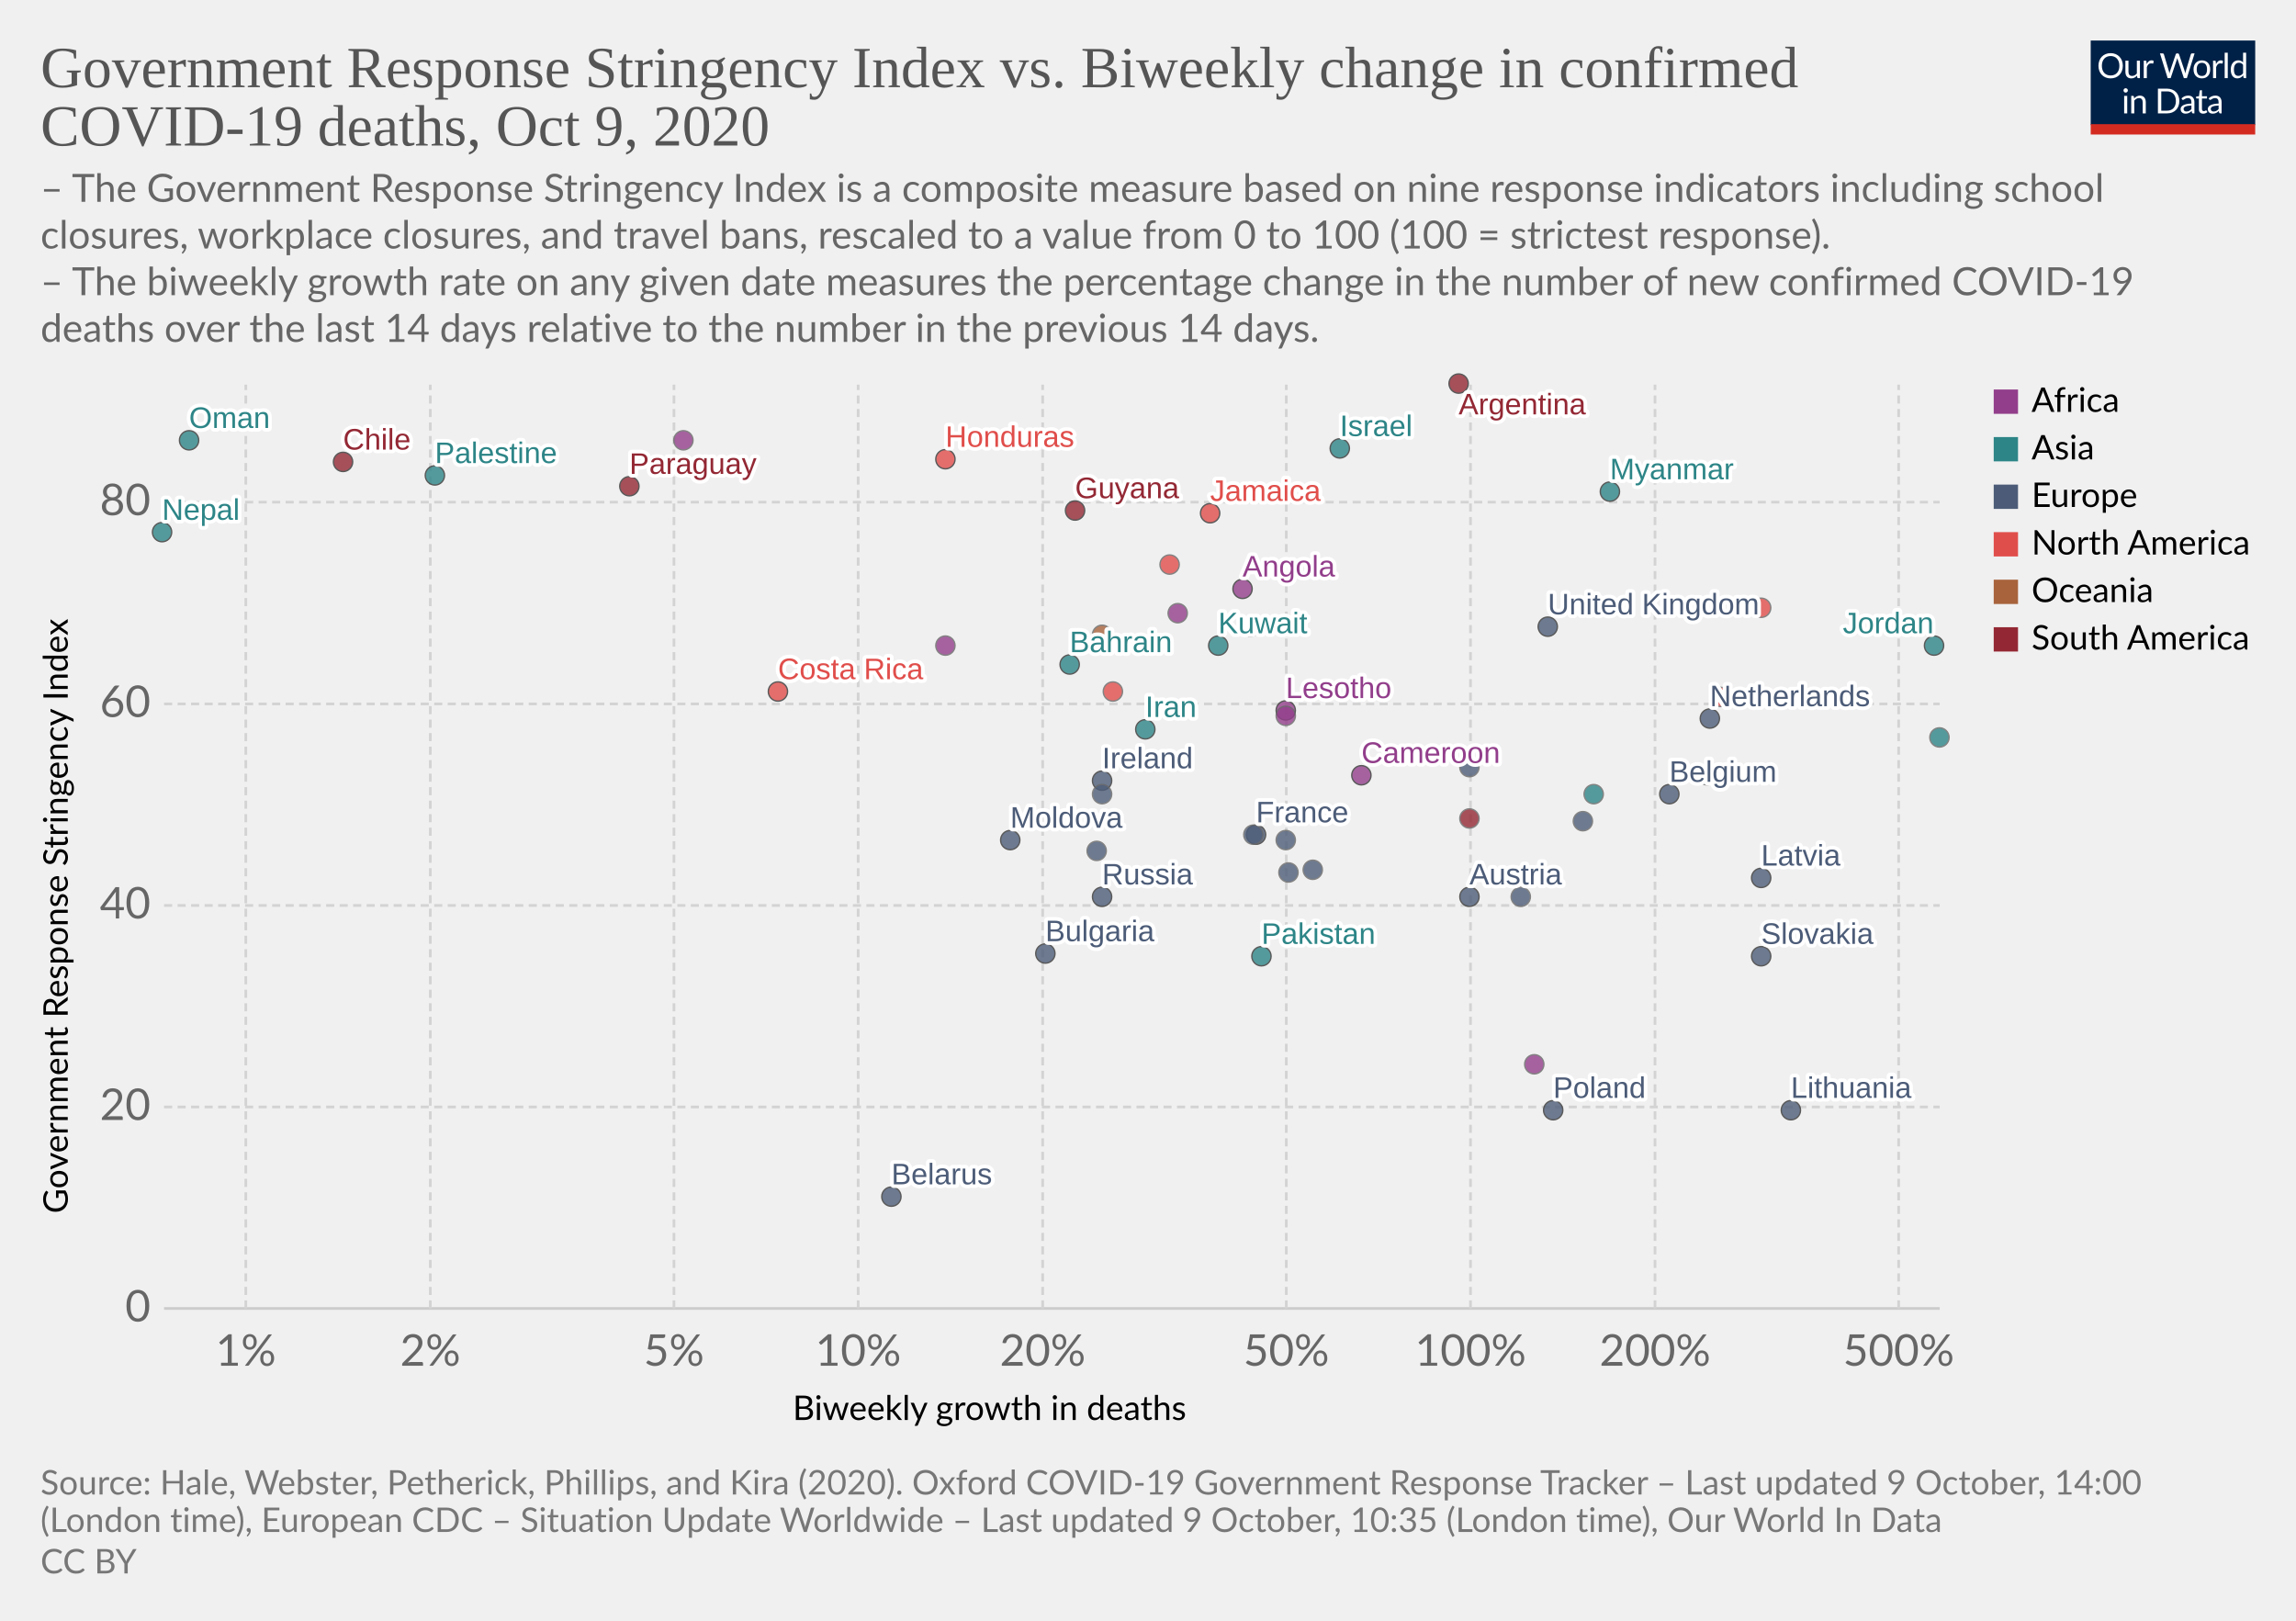
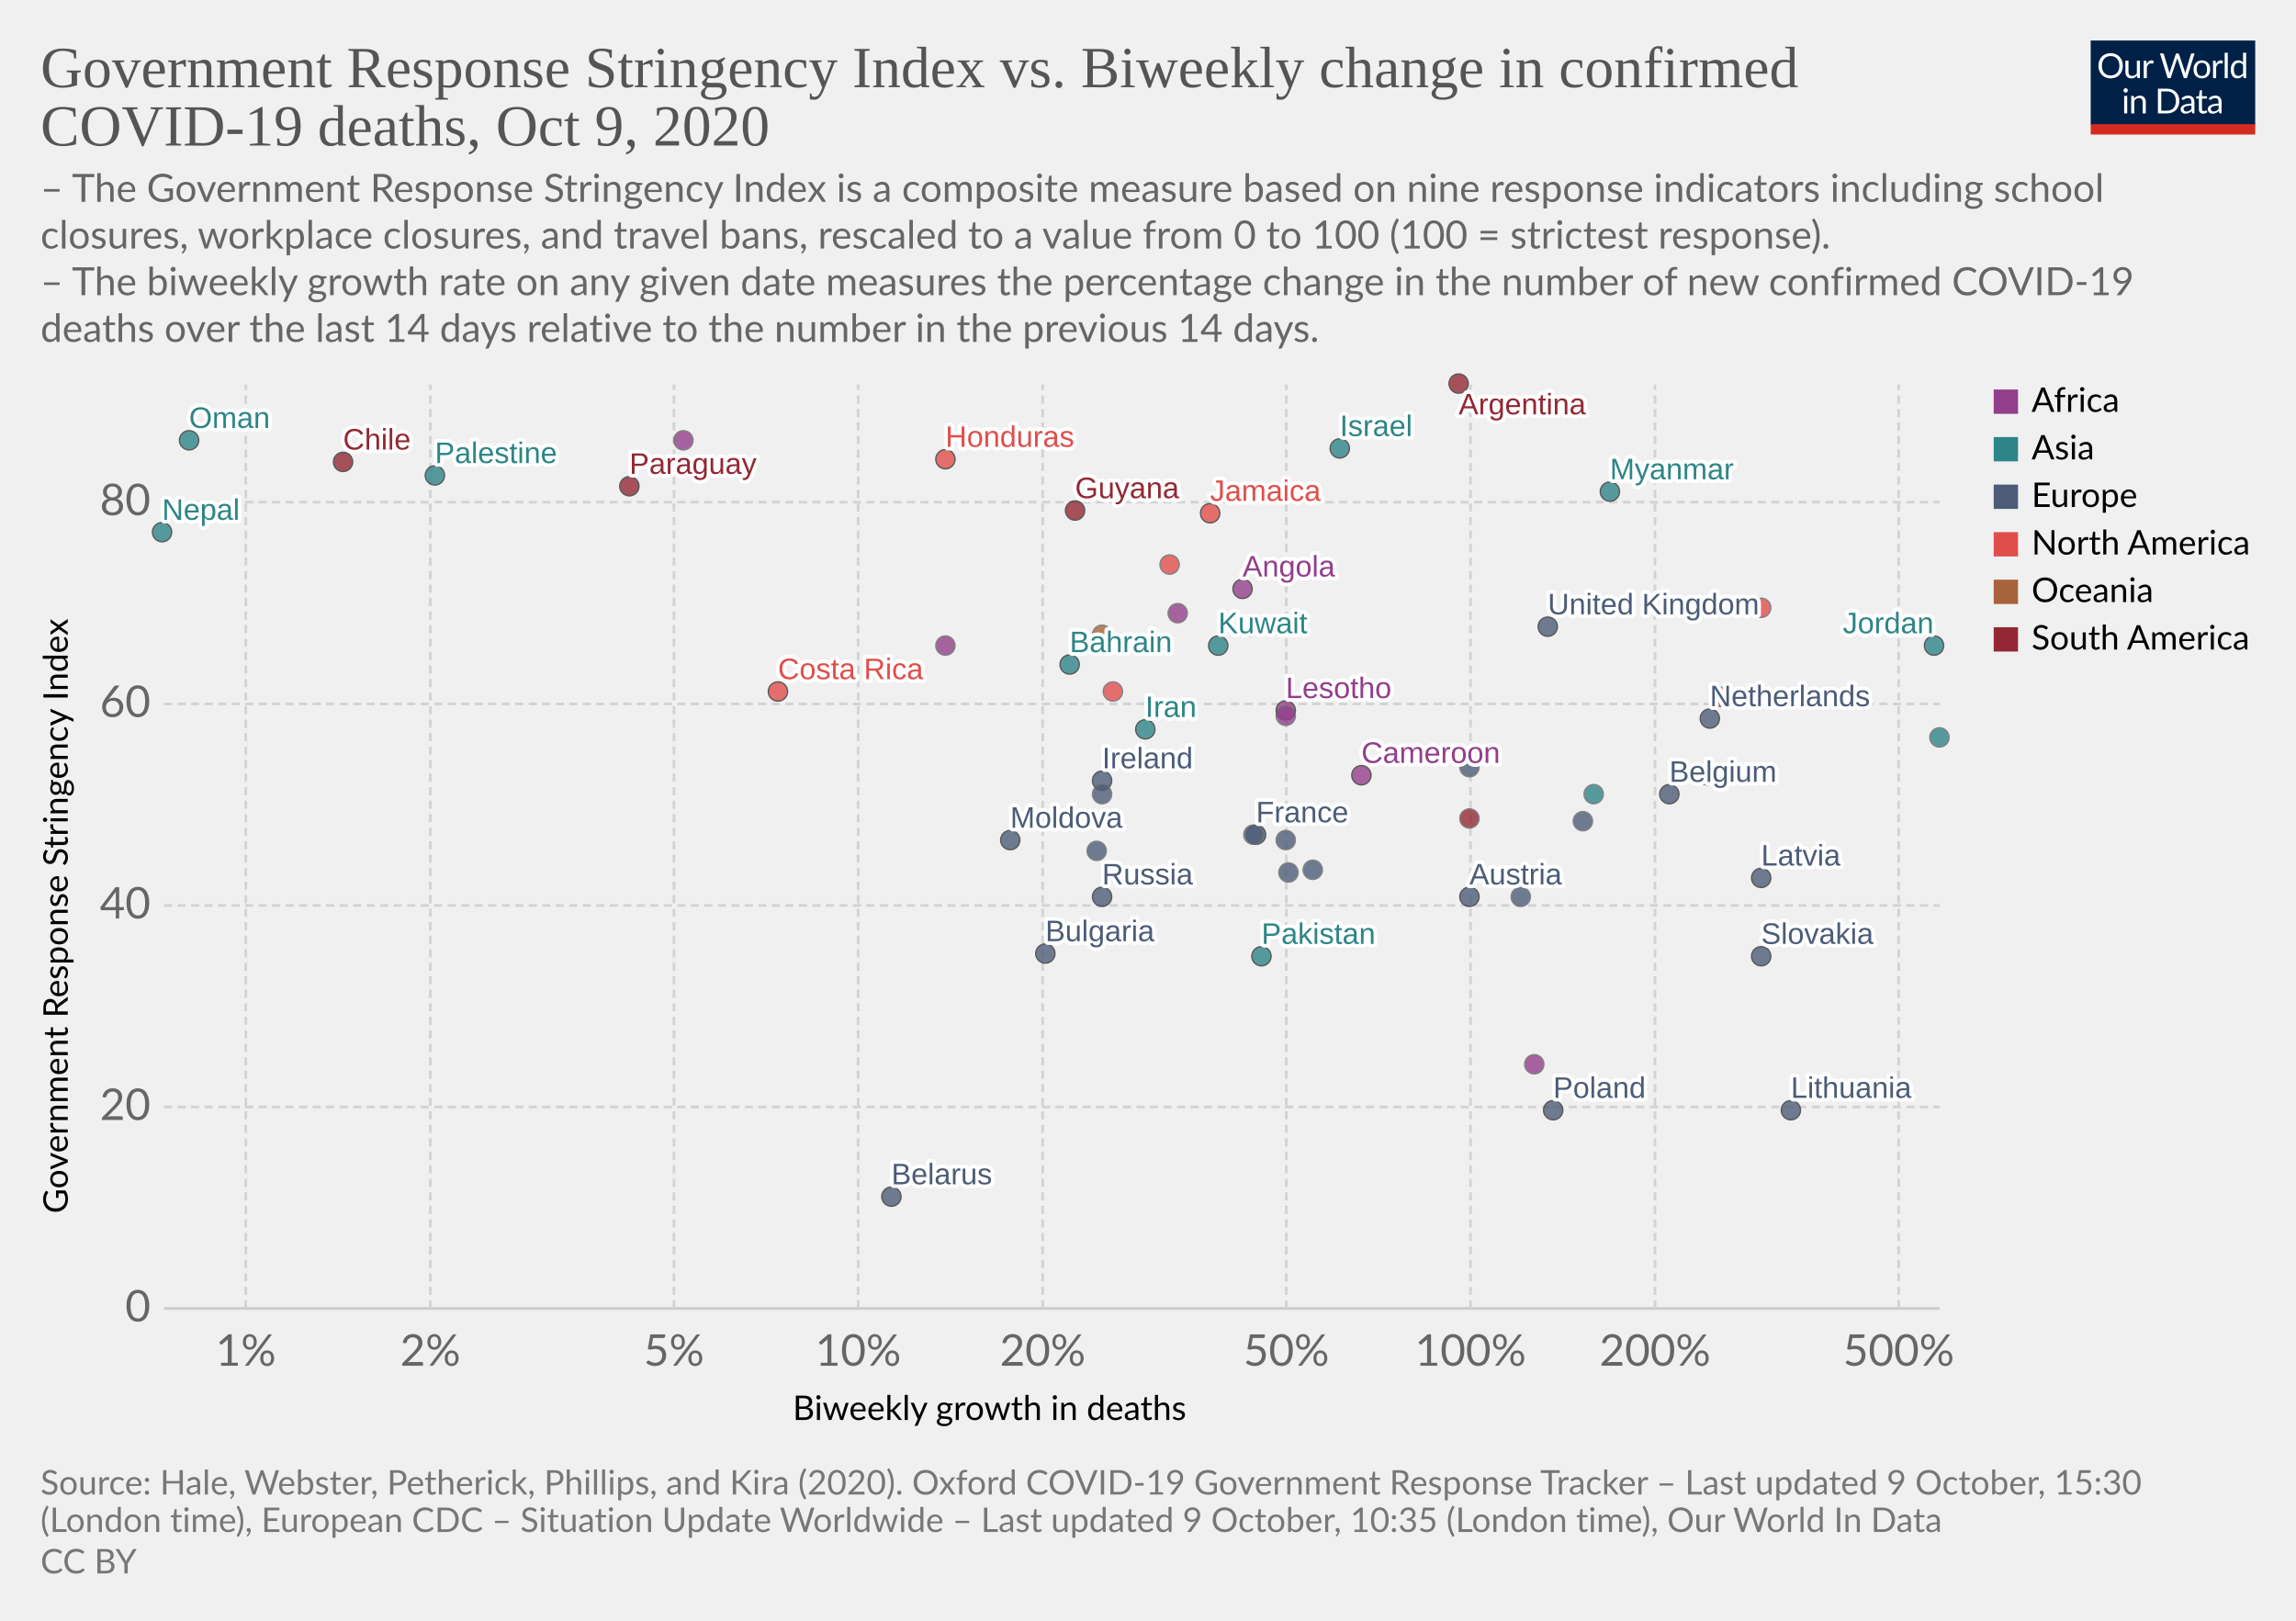
<svg xmlns="http://www.w3.org/2000/svg" version="1.1" style="background-color:#fff;-webkit-font-smoothing:antialiased" width="850" height="600" viewBox="0 0 850 600" font-family="Lato,'Helvetica Neue',Helvetica,Arial,sans-serif" font-size="18" text-rendering="optimizeLegibility">
  <g class="HeaderView">
    <g transform="matrix(.29 0 0 .29 774 15)">
      <svg width="210" height="120" viewBox="0 0 210 120" fill="none">
        <g clip-path="url(#clip0)">
          <path d="M0 0h210v107.89H0V0z" fill="#002147" />
          <path d="M40.98 32.25c0 2.36-.38 4.53-1.12 6.51a14.26 14.26 0 01-8.1 8.4c-1.9.78-4.02 1.17-6.34 1.17a16.6 16.6 0 01-6.33-1.17 14.31 14.31 0 01-8.08-8.4 18.29 18.29 0 01-1.12-6.51c0-2.36.38-4.53 1.12-6.5a14.32 14.32 0 018.07-8.44c1.92-.8 4.03-1.19 6.34-1.19 2.32 0 4.43.4 6.34 1.19 1.92.8 3.56 1.9 4.93 3.34a14.87 14.87 0 013.17 5.1 18.1 18.1 0 011.12 6.5zm-4.38 0c0-1.94-.26-3.68-.8-5.22a10.91 10.91 0 00-2.24-3.89 9.68 9.68 0 00-3.52-2.46 11.95 11.95 0 00-4.62-.86c-1.68 0-3.21.28-4.6.86a9.88 9.88 0 00-3.54 2.46 10.91 10.91 0 00-2.24 3.9c-.53 1.53-.8 3.27-.8 5.2 0 1.94.27 3.68.8 5.22a11.17 11.17 0 002.24 3.9 10.01 10.01 0 003.55 2.44c1.38.56 2.9.83 4.6.83 1.7 0 3.24-.27 4.61-.83a9.8 9.8 0 003.52-2.44 11.17 11.17 0 002.25-3.9c.53-1.54.8-3.28.8-5.21zm26.22-6.54V48H60.5c-.56 0-.9-.27-1.05-.81l-.31-2.4a12.45 12.45 0 01-3.26 2.6c-1.2.64-2.58.96-4.13.96-1.22 0-2.3-.2-3.24-.6a6.52 6.52 0 01-2.33-1.7 7.37 7.37 0 01-1.43-2.67c-.3-1.04-.46-2.2-.46-3.45V25.7h3.91v14.22c0 1.68.38 2.99 1.15 3.91.77.93 1.96 1.39 3.54 1.39 1.16 0 2.24-.27 3.23-.82a10.42 10.42 0 002.8-2.28V25.7h3.91zm8.61 4.47a9.94 9.94 0 012.6-3.56 5.64 5.64 0 013.76-1.3c.47 0 .92.05 1.34.15.44.1.83.27 1.17.49l-.3 2.92c-.09.37-.3.55-.66.55-.2 0-.5-.04-.9-.13a6.21 6.21 0 00-3.24.18c-.54.2-1.03.5-1.47.92-.42.4-.81.9-1.17 1.5-.33.58-.64 1.26-.92 2.02V48H67.7V25.71h2.25c.42 0 .72.08.88.25.16.16.27.44.33.83l.26 3.39zm61.16-13.7L122.75 48h-3.82l-7.99-24.05a21.95 21.95 0 01-.42-1.58 38.36 38.36 0 01-.44 1.58L102.05 48h-3.83L88.4 16.47h3.54c.38 0 .7.1.95.29.26.2.43.43.5.73l6.52 21.9c.1.4.2.83.28 1.28.1.46.2.94.29 1.46l.3-1.46c.12-.47.25-.9.38-1.27l7.41-21.91c.1-.25.26-.48.51-.69.27-.22.58-.33.95-.33h1.23c.38 0 .69.1.92.29.24.2.41.43.53.73l7.4 21.9a28.4 28.4 0 01.68 2.62 29.52 29.52 0 01.52-2.61l6.54-21.91c.07-.27.23-.5.48-.7.27-.21.58-.32.95-.32h3.32zm9.35 8.88c1.63 0 3.1.27 4.4.82a9.43 9.43 0 015.46 5.94c.5 1.4.74 2.98.74 4.73 0 1.76-.25 3.34-.74 4.75a9.43 9.43 0 01-5.46 5.92c-1.3.52-2.77.79-4.4.79-1.64 0-3.12-.27-4.44-.8a9.42 9.42 0 01-3.35-2.3c-.92-1-1.63-2.2-2.13-3.61-.49-1.41-.73-3-.73-4.75s.24-3.33.73-4.73c.5-1.43 1.2-2.64 2.13-3.63a9.4 9.4 0 013.35-2.31c1.32-.55 2.8-.82 4.44-.82zm0 19.89c2.2 0 3.84-.73 4.93-2.2 1.08-1.48 1.63-3.54 1.63-6.18 0-2.66-.55-4.72-1.63-6.2-1.09-1.49-2.73-2.23-4.93-2.23-1.12 0-2.09.2-2.93.57a5.7 5.7 0 00-2.06 1.65 7.5 7.5 0 00-1.24 2.67c-.26 1.04-.4 2.22-.4 3.54 0 2.64.55 4.7 1.64 6.18 1.1 1.47 2.76 2.2 4.99 2.2zm17.97-15.07a9.94 9.94 0 012.6-3.56 5.64 5.64 0 013.76-1.3c.47 0 .91.05 1.34.15.44.1.83.27 1.16.49l-.28 2.92c-.09.37-.31.55-.66.55-.2 0-.5-.04-.9-.13a6.2 6.2 0 00-3.24.18c-.54.2-1.03.5-1.47.92-.43.4-.82.9-1.17 1.5a13.1 13.1 0 00-.92 2.02V48h-3.94V25.71h2.24c.43 0 .72.08.88.25.17.16.28.44.33.83l.27 3.39zm15.04-14.59V48h-3.92V15.6h3.92zm19.55 15.43a6.22 6.22 0 00-2.38-2.05 6.7 6.7 0 00-2.86-.6c-2.07 0-3.66.75-4.77 2.23-1.12 1.48-1.68 3.6-1.68 6.33 0 1.46.13 2.7.38 3.74a7.29 7.29 0 001.1 2.56 4.35 4.35 0 001.78 1.45c.7.3 1.5.46 2.4.46 1.29 0 2.41-.3 3.36-.88a9.6 9.6 0 002.67-2.49V31.02zm3.91-15.43V48h-2.33c-.56 0-.9-.27-1.06-.81l-.35-2.71a12.13 12.13 0 01-3.25 2.77 8.28 8.28 0 01-4.23 1.06 7.31 7.31 0 01-6.14-2.9c-.73-.96-1.3-2.15-1.69-3.57a18.35 18.35 0 01.07-9.48 11.29 11.29 0 011.89-3.7 8.7 8.7 0 017.06-3.34 7.96 7.96 0 016.12 2.62V15.59h3.91zM46.61 70.71V93H42.7V70.71h3.91zm.84-7c0 .39-.08.75-.24 1.09a2.81 2.81 0 01-1.52 1.47 2.67 2.67 0 01-2.16 0 2.9 2.9 0 01-1.45-1.47 2.67 2.67 0 010-2.16c.15-.35.35-.65.6-.9.25-.27.53-.47.85-.62a2.67 2.67 0 012.16 0c.35.15.65.35.9.62.27.25.47.55.62.9.16.34.24.7.24 1.08zm7.97 10.24c.49-.54 1-1.04 1.54-1.48a9.85 9.85 0 013.66-1.84 8.96 8.96 0 015.43.35c.94.4 1.72.97 2.33 1.71a7.36 7.36 0 011.43 2.67c.32 1.04.49 2.19.49 3.45V93h-3.94V78.81c0-1.69-.4-3-1.17-3.92-.76-.93-1.93-1.4-3.5-1.4a6.6 6.6 0 00-3.25.83c-1 .56-1.92 1.31-2.77 2.27V93h-3.94V70.71h2.35c.56 0 .9.28 1.04.82l.3 2.42zm57.7 3.3c0 2.36-.37 4.5-1.11 6.44a14.3 14.3 0 01-3.17 4.98 14.1 14.1 0 01-4.93 3.2c-1.9.76-4.02 1.13-6.33 1.13H85.8V61.47h11.77c2.31 0 4.42.39 6.33 1.15a13.8 13.8 0 018.1 8.18 17.75 17.75 0 011.12 6.45zm-4.37 0c0-1.94-.26-3.67-.8-5.2a10.94 10.94 0 00-2.23-3.87 9.57 9.57 0 00-3.53-2.42 12.23 12.23 0 00-4.61-.83h-7.5v24.62h7.5c1.7 0 3.24-.28 4.61-.84a9.7 9.7 0 003.53-2.4 10.94 10.94 0 002.24-3.87c.53-1.53.8-3.26.8-5.2zm19.8 5.72c-1.8.06-3.34.2-4.62.44-1.26.22-2.3.51-3.1.88-.8.36-1.37.8-1.74 1.3-.35.5-.53 1.05-.53 1.67 0 .58.1 1.1.3 1.52a3 3 0 00.76 1.05c.34.27.73.46 1.17.6.45.11.94.17 1.45.17a7.28 7.28 0 003.5-.81 11.95 11.95 0 002.82-2.2v-4.62zm-12.65-9.11a12.73 12.73 0 013.98-2.66c1.43-.59 3-.88 4.73-.88 1.25 0 2.36.2 3.33.61a6.81 6.81 0 013.94 4.38c.33 1.04.5 2.19.5 3.43V93h-1.74a1.8 1.8 0 01-.88-.18c-.2-.13-.36-.38-.48-.74l-.44-2.12c-.59.55-1.16 1.03-1.72 1.46a9.48 9.48 0 01-3.74 1.7c-.69.15-1.46.23-2.3.23-.87 0-1.69-.12-2.45-.35a5.34 5.34 0 01-3.34-2.93 6.64 6.64 0 01-.49-2.64c0-.88.25-1.72.73-2.53a6.33 6.33 0 012.35-2.17c1.09-.63 2.5-1.15 4.25-1.54 1.75-.41 3.89-.65 6.42-.7v-1.75c0-1.73-.37-3.03-1.12-3.91-.75-.9-1.84-1.34-3.28-1.34-.97 0-1.78.12-2.44.37-.64.23-1.2.5-1.7.81l-1.23.82c-.33.23-.67.35-1 .35-.27 0-.5-.07-.69-.2a2.1 2.1 0 01-.48-.53l-.7-1.25zm27.67 19.5c-1.76 0-3.12-.5-4.07-1.48-.94-.98-1.41-2.4-1.41-4.25V74h-2.68a.9.9 0 01-.6-.2c-.16-.14-.24-.36-.24-.66v-1.56l3.65-.46.9-6.89a.9.9 0 01.29-.52.88.88 0 01.62-.22H142v7.67h6.44V74H142v13.38c0 .94.22 1.63.68 2.09.45.45 1.04.68 1.76.68a3.21 3.21 0 001.85-.53l.55-.35c.16-.12.3-.18.41-.18.2 0 .4.13.55.38l1.15 1.87a7.45 7.45 0 01-2.44 1.5c-.96.35-1.94.52-2.95.52zm19.68-10.4c-1.8.07-3.34.21-4.62.45-1.26.22-2.3.51-3.1.88-.8.36-1.37.8-1.74 1.3-.35.5-.53 1.05-.53 1.67 0 .58.1 1.1.3 1.52.18.42.44.77.76 1.05.34.27.73.46 1.17.6.45.11.94.17 1.45.17a7.3 7.3 0 003.5-.81 12.04 12.04 0 002.82-2.2v-4.62zm-12.65-9.1a12.72 12.72 0 013.99-2.66c1.42-.59 3-.88 4.72-.88 1.25 0 2.36.2 3.33.61a6.81 6.81 0 013.94 4.38c.33 1.04.5 2.19.5 3.43V93h-1.74a1.8 1.8 0 01-.88-.18c-.2-.13-.36-.38-.48-.74l-.44-2.12c-.59.55-1.16 1.03-1.72 1.46a9.48 9.48 0 01-3.74 1.7c-.69.15-1.46.23-2.3.23-.87 0-1.69-.12-2.45-.35a5.33 5.33 0 01-3.34-2.93 6.62 6.62 0 01-.49-2.64c0-.88.25-1.72.73-2.53a6.33 6.33 0 012.35-2.17c1.09-.63 2.5-1.15 4.25-1.54a31.2 31.2 0 016.42-.7v-1.75c0-1.73-.37-3.03-1.12-3.91-.75-.9-1.84-1.34-3.28-1.34-.97 0-1.78.12-2.44.37-.64.23-1.2.5-1.7.81-.46.3-.87.57-1.22.82-.34.23-.68.35-1.02.35-.26 0-.49-.07-.68-.2a1.88 1.88 0 01-.48-.53l-.7-1.25z" fill="#fff" />
          <path fill="#D42B21" d="M0 106.79h210V120H0z" />
        </g>
        <defs>
          <clipPath id="clip0">
            <path fill="#fff" d="M0 0h210v120H0z" />
          </clipPath>
        </defs>
      </svg>
    </g>
    <a href="https://ourworldindata.org/grapher/stringency-index-vs-biweekly-covid-deaths?time=latest" target="_blank" rel="noopener" font-family="&quot;Playfair Display&quot;,Georgia,&quot;Times New Roman&quot;,serif">
      <text font-size="21.6" x="15" y="32.3" fill="#555">
        <tspan x="15" y="32.28">Government Response Stringency Index vs. Biweekly change in confirmed</tspan>
        <tspan x="15" y="53.88">COVID-19 deaths, Oct 9, 2020</tspan>
      </text>
    </a>
    <text font-size="14.4" x="15" y="74.7" fill="#666">
      <tspan x="15" y="74.72">– The Government Response Stringency Index is a composite measure based on nine response indicators including school</tspan>
      <tspan x="15" y="92">closures, workplace closures, and travel bans, rescaled to a value from 0 to 100 (100 = strictest response).</tspan>
      <tspan x="15" y="109.28"> – The biweekly growth rate on any given date measures the percentage change in the number of new confirmed COVID-19</tspan>
      <tspan x="15" y="126.56">deaths over the last 14 days relative to the number in the previous 14 days.</tspan>
    </text>
  </g>
  <g class="ScatterPlot">
    <g class="DualAxisView">
      <g class="HorizontalAxis">
        <text font-size="12.6" x="293.5" y="525.7">
          <tspan x="293.47" y="525.68">Biweekly growth in deaths</tspan>
        </text>
        <text x="91" y="505.6" fill="#666" text-anchor="middle" font-size="16.2">1%</text>
        <text x="159.3" y="505.6" fill="#666" text-anchor="middle" font-size="16.2">2%</text>
        <text x="249.5" y="505.6" fill="#666" text-anchor="middle" font-size="16.2">5%</text>
        <text x="317.7" y="505.6" fill="#666" text-anchor="middle" font-size="16.2">10%</text>
        <text x="386" y="505.6" fill="#666" text-anchor="middle" font-size="16.2">20%</text>
        <text x="476.2" y="505.6" fill="#666" text-anchor="middle" font-size="16.2">50%</text>
        <text x="544.4" y="505.6" fill="#666" text-anchor="middle" font-size="16.2">100%</text>
        <text x="612.7" y="505.6" fill="#666" text-anchor="middle" font-size="16.2">200%</text>
        <text x="702.9" y="505.6" fill="#666" text-anchor="middle" font-size="16.2">500%</text>
      </g>
      <g class="VerticalAxis">
        <text font-size="12.6" x="-449.2" y="25.1" transform="rotate(-90)">
          <tspan x="-449.2" y="25.08">Government Response Stringency Index</tspan>
        </text>
        <text x="55.74" y="484.4" fill="#666" dominant-baseline="middle" text-anchor="end" font-size="16.2">0</text>
        <text x="55.74" y="409.8" fill="#666" dominant-baseline="middle" text-anchor="end" font-size="16.2">20</text>
        <text x="55.74" y="335.2" fill="#666" dominant-baseline="middle" text-anchor="end" font-size="16.2">40</text>
        <text x="55.74" y="260.6" fill="#666" dominant-baseline="middle" text-anchor="end" font-size="16.2">60</text>
        <text x="55.74" y="185.9" fill="#666" dominant-baseline="middle" text-anchor="end" font-size="16.2">80</text>
      </g>
      <g class="AxisGridLines horizontalLines">
        <path stroke="#ccc" d="M60.74 484.4h657.35" />
        <path stroke="#d3d3d3" stroke-dasharray="3,2" d="M60.74 409.8h657.35M60.74 335.2h657.35M60.74 260.6h657.35M60.74 185.9h657.35" />
      </g>
      <g class="AxisGridLines verticalLines" stroke="#d3d3d3" stroke-dasharray="3,2">
        <path d="M91 484.4v-342M159.3 484.4v-342M249.5 484.4v-342M317.7 484.4v-342M386 484.4v-342M476.2 484.4v-342M544.4 484.4v-342M612.7 484.4v-342M702.9 484.4v-342" />
      </g>
    </g>
    <g class="PointsWithLabels clickable" clip-path="url(#a)" font-family="Arial, sans-serif">
      <path fill="rgba(255,255,255,0)" d="M60.74 142.4h657.35v342H60.74z" />
      <defs>
        <clipPath id="a">
          <path d="M50.74 132.4h677.35v362H50.74z" />
        </clipPath>
      </defs>
      <g class="key-United-Kingdom_0">
        <circle cx="573" cy="232" r="3.57" fill="#4C5C78" opacity=".8" stroke="#333" stroke-width=".5" />
      </g>
      <g class="key-Ireland_0">
        <circle cx="408" cy="289" r="3.57" fill="#4C5C78" opacity=".8" stroke="#333" stroke-width=".5" />
      </g>
      <g class="key-France_0">
        <circle cx="465" cy="309" r="3.57" fill="#4C5C78" opacity=".8" stroke="#333" stroke-width=".5" />
      </g>
      <g class="key-Belgium_0">
        <circle cx="618" cy="294" r="3.57" fill="#4C5C78" opacity=".8" stroke="#333" stroke-width=".5" />
      </g>
      <g class="key-Netherlands_0">
        <circle cx="633" cy="266" r="3.57" fill="#4C5C78" opacity=".8" stroke="#333" stroke-width=".5" />
      </g>
      <g class="key-Germany_0">
        <circle cx="464" cy="309" r="3.57" fill="#4C5C78" opacity=".8" stroke="#666" stroke-width=".5" />
      </g>
      <g class="key-Italy_0">
        <circle cx="486" cy="322" r="3.57" fill="#4C5C78" opacity=".8" stroke="#666" stroke-width=".5" />
      </g>
      <g class="key-Poland_0">
        <circle cx="575" cy="411" r="3.57" fill="#4C5C78" opacity=".8" stroke="#333" stroke-width=".5" />
      </g>
      <g class="key-Russia_0">
        <circle cx="408" cy="332" r="3.57" fill="#4C5C78" opacity=".8" stroke="#333" stroke-width=".5" />
      </g>
      <g class="key-Angola_0">
        <circle cx="460" cy="218" r="3.57" fill="#923E8B" opacity=".8" stroke="#333" stroke-width=".5" />
      </g>
      <g class="key-Argentina_0">
        <circle cx="540" cy="142" r="3.57" fill="#932834" opacity=".8" stroke="#333" stroke-width=".5" />
      </g>
      <g class="key-Austria_0">
        <circle cx="544" cy="332" r="3.57" fill="#4C5C78" opacity=".8" stroke="#333" stroke-width=".5" />
      </g>
      <g class="key-Bahrain_0">
        <circle cx="396" cy="246" r="3.57" fill="#2D8587" opacity=".8" stroke="#333" stroke-width=".5" />
      </g>
      <g class="key-Lesotho_0">
        <circle cx="476" cy="263" r="3.57" fill="#923E8B" opacity=".8" stroke="#333" stroke-width=".5" />
      </g>
      <g class="key-Kenya_0">
        <circle cx="463" cy="232" r="3.57" fill="#923E8B" opacity=".8" stroke="#666" stroke-width=".5" />
      </g>
      <g class="key-Jordan_0">
        <circle cx="716" cy="239" r="3.57" fill="#2D8587" opacity=".8" stroke="#333" stroke-width=".5" />
      </g>
      <g class="key-Jamaica_0">
        <circle cx="448" cy="190" r="3.57" fill="#E04E4B" opacity=".8" stroke="#333" stroke-width=".5" />
      </g>
      <g class="key-Israel_0">
        <circle cx="496" cy="166" r="3.57" fill="#2D8587" opacity=".8" stroke="#333" stroke-width=".5" />
      </g>
      <g class="key-Iran_0">
        <circle cx="424" cy="270" r="3.57" fill="#2D8587" opacity=".8" stroke="#333" stroke-width=".5" />
      </g>
      <g class="key-Hungary_0">
        <circle cx="563" cy="332" r="3.57" fill="#4C5C78" opacity=".8" stroke="#666" stroke-width=".5" />
      </g>
      <g class="key-Honduras_0">
        <circle cx="350" cy="170" r="3.57" fill="#E04E4B" opacity=".8" stroke="#333" stroke-width=".5" />
      </g>
      <g class="key-Palestine_0">
        <circle cx="161" cy="176" r="3.57" fill="#2D8587" opacity=".8" stroke="#333" stroke-width=".5" />
      </g>
      <g class="key-Myanmar_0">
        <circle cx="596" cy="182" r="3.57" fill="#2D8587" opacity=".8" stroke="#333" stroke-width=".5" />
      </g>
      <g class="key-Guyana_0">
        <circle cx="398" cy="189" r="3.57" fill="#932834" opacity=".8" stroke="#333" stroke-width=".5" />
      </g>
      <g class="key-Guinea_0">
        <circle cx="476" cy="265" r="3.57" fill="#923E8B" opacity=".8" stroke="#666" stroke-width=".5" />
      </g>
      <g class="key-Belarus_0">
        <circle cx="330" cy="443" r="3.57" fill="#4C5C78" opacity=".8" stroke="#333" stroke-width=".5" />
      </g>
      <g class="key-Belize_0">
        <circle cx="652" cy="225" r="3.57" fill="#E04E4B" opacity=".8" stroke="#666" stroke-width=".5" />
      </g>
      <g class="key-Bulgaria_0">
        <circle cx="387" cy="353" r="3.57" fill="#4C5C78" opacity=".8" stroke="#333" stroke-width=".5" />
      </g>
      <g class="key-Cameroon_0">
        <circle cx="504" cy="287" r="3.57" fill="#923E8B" opacity=".8" stroke="#333" stroke-width=".5" />
      </g>
      <g class="key-Canada_0">
        <circle cx="637" cy="258" r="3.57" fill="#E04E4B" opacity=".8" stroke="#666" stroke-width=".5" />
      </g>
      <g class="key-Cape-Verde_0">
        <circle cx="436" cy="227" r="3.57" fill="#923E8B" opacity=".8" stroke="#666" stroke-width=".5" />
      </g>
      <g class="key-Paraguay_0">
        <circle cx="233" cy="180" r="3.57" fill="#932834" opacity=".8" stroke="#333" stroke-width=".5" />
      </g>
      <g class="key-Pakistan_0">
        <circle cx="467" cy="354" r="3.57" fill="#2D8587" opacity=".8" stroke="#333" stroke-width=".5" />
      </g>
      <g class="key-Nepal_0">
        <circle cx="60" cy="197" r="3.57" fill="#2D8587" opacity=".8" stroke="#333" stroke-width=".5" />
      </g>
      <g class="key-Morocco_0">
        <circle cx="350" cy="239" r="3.57" fill="#923E8B" opacity=".8" stroke="#666" stroke-width=".5" />
      </g>
      <g class="key-Moldova_0">
        <circle cx="374" cy="311" r="3.57" fill="#4C5C78" opacity=".8" stroke="#333" stroke-width=".5" />
      </g>
      <g class="key-Mexico_0">
        <circle cx="433" cy="209" r="3.57" fill="#E04E4B" opacity=".8" stroke="#666" stroke-width=".5" />
      </g>
      <g class="key-Malaysia_0">
        <circle cx="590" cy="294" r="3.57" fill="#2D8587" opacity=".8" stroke="#666" stroke-width=".5" />
      </g>
      <g class="key-Lithuania_0">
        <circle cx="663" cy="411" r="3.57" fill="#4C5C78" opacity=".8" stroke="#333" stroke-width=".5" />
      </g>
      <g class="key-Libya_0">
        <circle cx="253" cy="163" r="3.57" fill="#923E8B" opacity=".8" stroke="#666" stroke-width=".5" />
      </g>
      <g class="key-Latvia_0">
        <circle cx="652" cy="325" r="3.57" fill="#4C5C78" opacity=".8" stroke="#333" stroke-width=".5" />
      </g>
      <g class="key-Ecuador_0">
        <circle cx="544" cy="303" r="3.57" fill="#932834" opacity=".8" stroke="#666" stroke-width=".5" />
      </g>
      <g class="key-Kuwait_0">
        <circle cx="451" cy="239" r="3.57" fill="#2D8587" opacity=".8" stroke="#333" stroke-width=".5" />
      </g>
      <g class="key-Oman_0">
        <circle cx="70" cy="163" r="3.57" fill="#2D8587" opacity=".8" stroke="#333" stroke-width=".5" />
      </g>
      <g class="key-Guam_0">
        <circle cx="408" cy="235" r="3.57" fill="#A8633C" opacity=".8" stroke="#666" stroke-width=".5" />
      </g>
      <g class="key-El-Salvador_0">
        <circle cx="412" cy="256" r="3.57" fill="#E04E4B" opacity=".8" stroke="#666" stroke-width=".5" />
      </g>
      <g class="key-Tunisia_0">
        <circle cx="568" cy="394" r="3.57" fill="#923E8B" opacity=".8" stroke="#666" stroke-width=".5" />
      </g>
      <g class="key-United-Arab-Emirates_0">
        <circle cx="632" cy="287" r="3.57" fill="#2D8587" opacity=".8" stroke="#666" stroke-width=".5" />
      </g>
      <g class="key-Slovenia_0">
        <circle cx="476" cy="311" r="3.57" fill="#4C5C78" opacity=".8" stroke="#666" stroke-width=".5" />
      </g>
      <g class="key-Slovakia_0">
        <circle cx="652" cy="354" r="3.57" fill="#4C5C78" opacity=".8" stroke="#333" stroke-width=".5" />
      </g>
      <g class="key-Romania_0">
        <circle cx="406" cy="315" r="3.57" fill="#4C5C78" opacity=".8" stroke="#666" stroke-width=".5" />
      </g>
      <g class="key-Portugal_0">
        <circle cx="477" cy="323" r="3.57" fill="#4C5C78" opacity=".8" stroke="#666" stroke-width=".5" />
      </g>
      <g class="key-Georgia_0">
        <circle cx="718" cy="273" r="3.57" fill="#2D8587" opacity=".8" stroke="#666" stroke-width=".5" />
      </g>
      <g class="key-Denmark_0">
        <circle cx="408" cy="294" r="3.57" fill="#4C5C78" opacity=".8" stroke="#666" stroke-width=".5" />
      </g>
      <g class="key-Czech-Republic_0">
        <circle cx="586" cy="304" r="3.57" fill="#4C5C78" opacity=".8" stroke="#666" stroke-width=".5" />
      </g>
      <g class="key-Cyprus_0">
        <circle cx="544" cy="284" r="3.57" fill="#4C5C78" opacity=".8" stroke="#666" stroke-width=".5" />
      </g>
      <g class="key-Costa-Rica_0">
        <circle cx="288" cy="256" r="3.57" fill="#E04E4B" opacity=".8" stroke="#333" stroke-width=".5" />
      </g>
      <g class="key-Chile_0">
        <circle cx="127" cy="171" r="3.57" fill="#932834" opacity=".8" stroke="#333" stroke-width=".5" />
      </g>
      <g class="backgroundLabels" fill="#333" font-size="11" font-weight="400">
        <text x="573" y="227.43" fill="#fff" stroke="#fff" stroke-linecap="round" stroke-linejoin="round" stroke-width=".25em">United Kingdom</text>
        <text x="573" y="227.43" fill="#4C5C78">United Kingdom</text>
        <text x="408" y="284.43" fill="#fff" stroke="#fff" stroke-linecap="round" stroke-linejoin="round" stroke-width=".25em">Ireland</text>
        <text x="408" y="284.43" fill="#4C5C78">Ireland</text>
        <text x="465" y="304.43" fill="#fff" stroke="#fff" stroke-linecap="round" stroke-linejoin="round" stroke-width=".25em">France</text>
        <text x="465" y="304.43" fill="#4C5C78">France</text>
        <text x="618" y="289.43" fill="#fff" stroke="#fff" stroke-linecap="round" stroke-linejoin="round" stroke-width=".25em">Belgium</text>
        <text x="618" y="289.43" fill="#4C5C78">Belgium</text>
        <text x="633" y="261.43" fill="#fff" stroke="#fff" stroke-linecap="round" stroke-linejoin="round" stroke-width=".25em">Netherlands</text>
        <text x="633" y="261.43" fill="#4C5C78">Netherlands</text>
        <text x="575" y="406.43" fill="#fff" stroke="#fff" stroke-linecap="round" stroke-linejoin="round" stroke-width=".25em">Poland</text>
        <text x="575" y="406.43" fill="#4C5C78">Poland</text>
        <text x="408" y="327.43" fill="#fff" stroke="#fff" stroke-linecap="round" stroke-linejoin="round" stroke-width=".25em">Russia</text>
        <text x="408" y="327.43" fill="#4C5C78">Russia</text>
        <text x="460" y="213.43" fill="#fff" stroke="#fff" stroke-linecap="round" stroke-linejoin="round" stroke-width=".25em">Angola</text>
        <text x="460" y="213.43" fill="#923E8B">Angola</text>
        <text x="540" y="153.4" fill="#fff" stroke="#fff" stroke-linecap="round" stroke-linejoin="round" stroke-width=".25em">Argentina</text>
        <text x="540" y="153.4" fill="#932834">Argentina</text>
        <text x="544" y="327.43" fill="#fff" stroke="#fff" stroke-linecap="round" stroke-linejoin="round" stroke-width=".25em">Austria</text>
        <text x="544" y="327.43" fill="#4C5C78">Austria</text>
        <text x="396" y="241.43" fill="#fff" stroke="#fff" stroke-linecap="round" stroke-linejoin="round" stroke-width=".25em">Bahrain</text>
        <text x="396" y="241.43" fill="#2D8587">Bahrain</text>
        <text x="476" y="258.43" fill="#fff" stroke="#fff" stroke-linecap="round" stroke-linejoin="round" stroke-width=".25em">Lesotho</text>
        <text x="476" y="258.43" fill="#923E8B">Lesotho</text>
        <text x="682.23" y="234.43" fill="#fff" stroke="#fff" stroke-linecap="round" stroke-linejoin="round" stroke-width=".25em">Jordan</text>
        <text x="682.23" y="234.43" fill="#2D8587">Jordan</text>
        <text x="448" y="185.43" fill="#fff" stroke="#fff" stroke-linecap="round" stroke-linejoin="round" stroke-width=".25em">Jamaica</text>
        <text x="448" y="185.43" fill="#E04E4B">Jamaica</text>
        <text x="496" y="161.43" fill="#fff" stroke="#fff" stroke-linecap="round" stroke-linejoin="round" stroke-width=".25em">Israel</text>
        <text x="496" y="161.43" fill="#2D8587">Israel</text>
        <text x="424" y="265.43" fill="#fff" stroke="#fff" stroke-linecap="round" stroke-linejoin="round" stroke-width=".25em">Iran</text>
        <text x="424" y="265.43" fill="#2D8587">Iran</text>
        <text x="350" y="165.43" fill="#fff" stroke="#fff" stroke-linecap="round" stroke-linejoin="round" stroke-width=".25em">Honduras</text>
        <text x="350" y="165.43" fill="#E04E4B">Honduras</text>
        <text x="161" y="171.43" fill="#fff" stroke="#fff" stroke-linecap="round" stroke-linejoin="round" stroke-width=".25em">Palestine</text>
        <text x="161" y="171.43" fill="#2D8587">Palestine</text>
        <text x="596" y="177.43" fill="#fff" stroke="#fff" stroke-linecap="round" stroke-linejoin="round" stroke-width=".25em">Myanmar</text>
        <text x="596" y="177.43" fill="#2D8587">Myanmar</text>
        <text x="398" y="184.43" fill="#fff" stroke="#fff" stroke-linecap="round" stroke-linejoin="round" stroke-width=".25em">Guyana</text>
        <text x="398" y="184.43" fill="#932834">Guyana</text>
        <text x="330" y="438.43" fill="#fff" stroke="#fff" stroke-linecap="round" stroke-linejoin="round" stroke-width=".25em">Belarus</text>
        <text x="330" y="438.43" fill="#4C5C78">Belarus</text>
        <text x="387" y="348.43" fill="#fff" stroke="#fff" stroke-linecap="round" stroke-linejoin="round" stroke-width=".25em">Bulgaria</text>
        <text x="387" y="348.43" fill="#4C5C78">Bulgaria</text>
        <text x="504" y="282.43" fill="#fff" stroke="#fff" stroke-linecap="round" stroke-linejoin="round" stroke-width=".25em">Cameroon</text>
        <text x="504" y="282.43" fill="#923E8B">Cameroon</text>
        <text x="233" y="175.43" fill="#fff" stroke="#fff" stroke-linecap="round" stroke-linejoin="round" stroke-width=".25em">Paraguay</text>
        <text x="233" y="175.43" fill="#932834">Paraguay</text>
        <text x="467" y="349.43" fill="#fff" stroke="#fff" stroke-linecap="round" stroke-linejoin="round" stroke-width=".25em">Pakistan</text>
        <text x="467" y="349.43" fill="#2D8587">Pakistan</text>
        <text x="60" y="192.43" fill="#fff" stroke="#fff" stroke-linecap="round" stroke-linejoin="round" stroke-width=".25em">Nepal</text>
        <text x="60" y="192.43" fill="#2D8587">Nepal</text>
        <text x="374" y="306.43" fill="#fff" stroke="#fff" stroke-linecap="round" stroke-linejoin="round" stroke-width=".25em">Moldova</text>
        <text x="374" y="306.43" fill="#4C5C78">Moldova</text>
        <text x="663" y="406.43" fill="#fff" stroke="#fff" stroke-linecap="round" stroke-linejoin="round" stroke-width=".25em">Lithuania</text>
        <text x="663" y="406.43" fill="#4C5C78">Lithuania</text>
        <text x="652" y="320.43" fill="#fff" stroke="#fff" stroke-linecap="round" stroke-linejoin="round" stroke-width=".25em">Latvia</text>
        <text x="652" y="320.43" fill="#4C5C78">Latvia</text>
        <text x="451" y="234.43" fill="#fff" stroke="#fff" stroke-linecap="round" stroke-linejoin="round" stroke-width=".25em">Kuwait</text>
        <text x="451" y="234.43" fill="#2D8587">Kuwait</text>
        <text x="70" y="158.43" fill="#fff" stroke="#fff" stroke-linecap="round" stroke-linejoin="round" stroke-width=".25em">Oman</text>
        <text x="70" y="158.43" fill="#2D8587">Oman</text>
        <text x="652" y="349.43" fill="#fff" stroke="#fff" stroke-linecap="round" stroke-linejoin="round" stroke-width=".25em">Slovakia</text>
        <text x="652" y="349.43" fill="#4C5C78">Slovakia</text>
        <text x="288" y="251.43" fill="#fff" stroke="#fff" stroke-linecap="round" stroke-linejoin="round" stroke-width=".25em">Costa Rica</text>
        <text x="288" y="251.43" fill="#E04E4B">Costa Rica</text>
        <text x="127" y="166.43" fill="#fff" stroke="#fff" stroke-linecap="round" stroke-linejoin="round" stroke-width=".25em">Chile</text>
        <text x="127" y="166.43" fill="#932834">Chile</text>
      </g>
    </g>
    <g class="ScatterColorLegend clickable" cursor="pointer">
      <g class="legendMark">
        <path fill="#923E8B" d="M738.09 144.2h9v9h-9z" />
        <text font-size="12.6" x="752.1" y="152.5">
          <tspan x="752.09" y="152.48">Africa</tspan>
        </text>
      </g>
      <g class="legendMark">
        <path fill="#2D8587" d="M738.09 161.8h9v9h-9z" />
        <text font-size="12.6" x="752.1" y="170.1">
          <tspan x="752.09" y="170.08">Asia</tspan>
        </text>
      </g>
      <g class="legendMark">
        <path fill="#4C5C78" d="M738.09 179.4h9v9h-9z" />
        <text font-size="12.6" x="752.1" y="187.7">
          <tspan x="752.09" y="187.68">Europe</tspan>
        </text>
      </g>
      <g class="legendMark">
        <path fill="#E04E4B" d="M738.09 197h9v9h-9z" />
        <text font-size="12.6" x="752.1" y="205.3">
          <tspan x="752.09" y="205.28">North America</tspan>
        </text>
      </g>
      <g class="legendMark">
        <path fill="#A8633C" d="M738.09 214.6h9v9h-9z" />
        <text font-size="12.6" x="752.1" y="222.9">
          <tspan x="752.09" y="222.88">Oceania</tspan>
        </text>
      </g>
      <g class="legendMark">
        <path fill="#932834" d="M738.09 232.2h9v9h-9z" />
        <text font-size="12.6" x="752.1" y="240.5">
          <tspan x="752.09" y="240.48">South America</tspan>
        </text>
      </g>
    </g>
  </g>
  <g class="SourcesFooter" fill="#777">
    <g class="clickable" fill="#777">
      <text font-size="12.6" x="15" y="553.3">
-         <tspan x="15" y="553.28">Source: Hale, Webster, Petherick, Phillips, and Kira (2020). Oxford COVID-19 Government Response Tracker – Last updated 9 October, 14:00</tspan>
+         <tspan x="15" y="553.28">Source: Hale, Webster, Petherick, Phillips, and Kira (2020). Oxford COVID-19 Government Response Tracker – Last updated 9 October, 15:30</tspan>
        <tspan x="15" y="567.14">(London time), European CDC – Situation Update Worldwide – Last updated 9 October, 10:35 (London time), Our World In Data</tspan>
      </text>
    </g>
    <text font-size="12.6" x="15" y="582.5">
      <tspan x="15" y="582.48">
        <a class="cclogo" href="http://creativecommons.org/licenses/by/4.0/deed.en_US" target="_blank" fill="#777">CC BY</a>
      </tspan>
    </text>
  </g>
</svg>
